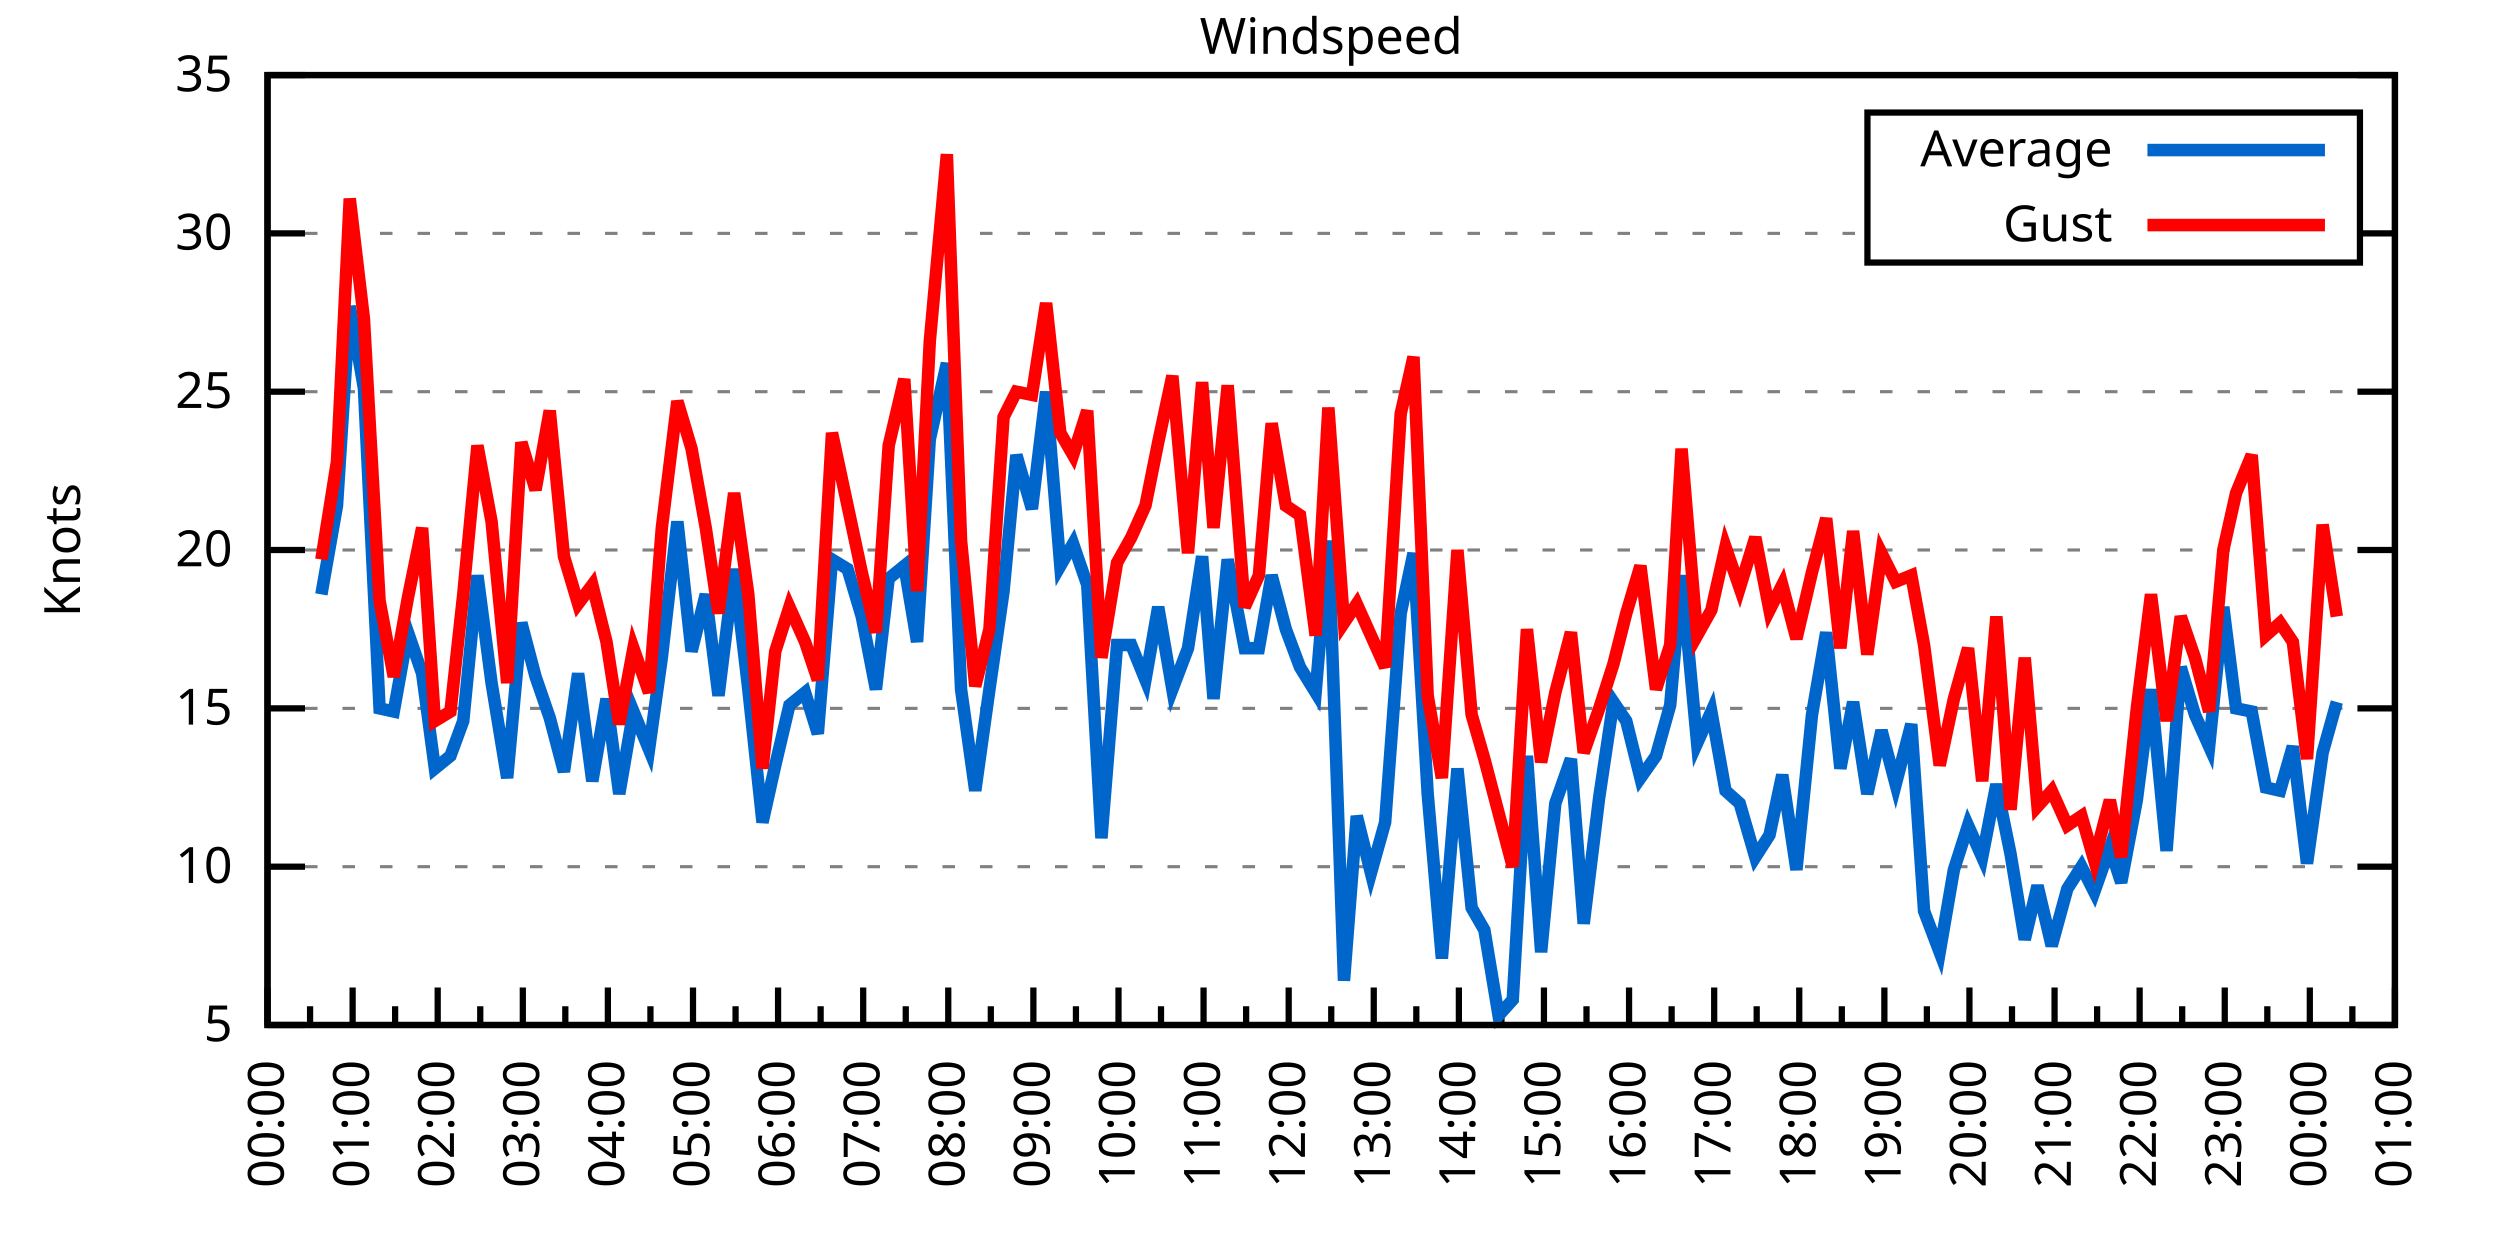
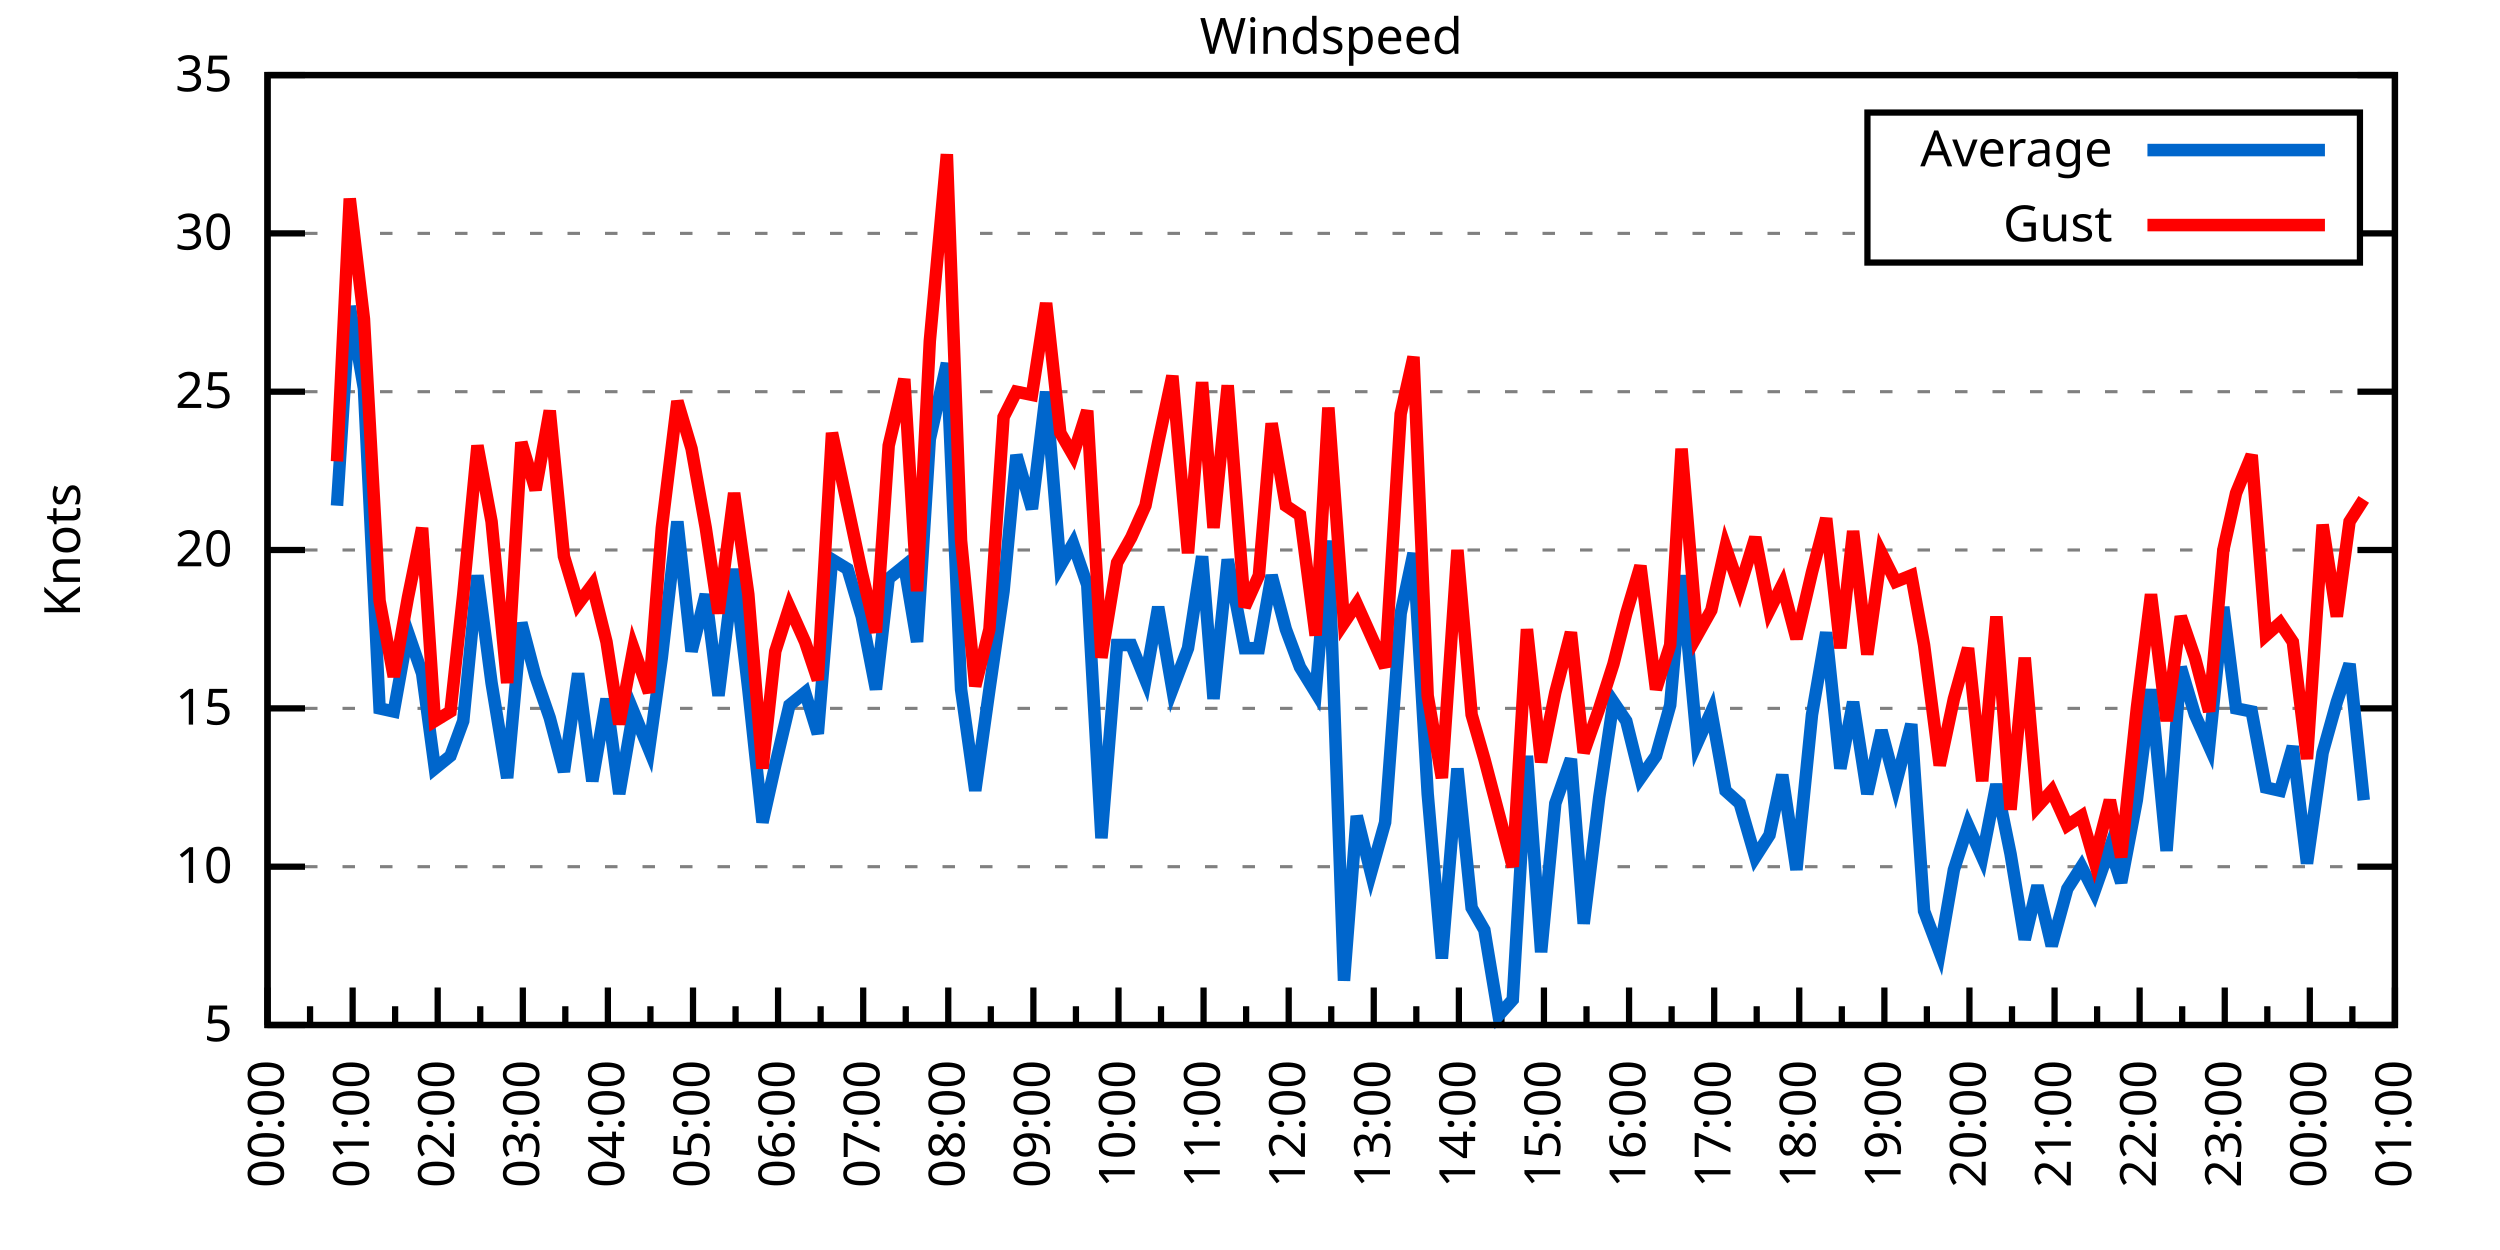
<svg xmlns="http://www.w3.org/2000/svg" xmlns:xlink="http://www.w3.org/1999/xlink" width="400" height="200" viewBox="0 0 400 200">
  <g id="gnuplot_canvas">
    <rect x="0" y="0" width="400" height="200" fill="none" />
    <defs>
      <circle id="gpDot" r="0.5" stroke-width="0.5" stroke="currentColor" />
      <path id="gpPt0" stroke-width="0.333" stroke="currentColor" d="M-1,0 h2 M0,-1 v2" />
      <path id="gpPt1" stroke-width="0.333" stroke="currentColor" d="M-1,-1 L1,1 M1,-1 L-1,1" />
      <path id="gpPt2" stroke-width="0.333" stroke="currentColor" d="M-1,0 L1,0 M0,-1 L0,1 M-1,-1 L1,1 M-1,1 L1,-1" />
      <rect id="gpPt3" stroke-width="0.333" stroke="currentColor" x="-1" y="-1" width="2" height="2" />
      <rect id="gpPt4" stroke-width="0.333" stroke="currentColor" fill="currentColor" x="-1" y="-1" width="2" height="2" />
      <circle id="gpPt5" stroke-width="0.333" stroke="currentColor" cx="0" cy="0" r="1" />
      <use xlink:href="#gpPt5" id="gpPt6" fill="currentColor" stroke="none" />
      <path id="gpPt7" stroke-width="0.333" stroke="currentColor" d="M0,-1.33 L-1.33,0.67 L1.33,0.67 z" />
      <use xlink:href="#gpPt7" id="gpPt8" fill="currentColor" stroke="none" />
      <use xlink:href="#gpPt7" id="gpPt9" stroke="currentColor" transform="rotate(180)" />
      <use xlink:href="#gpPt9" id="gpPt10" fill="currentColor" stroke="none" />
      <use xlink:href="#gpPt3" id="gpPt11" stroke="currentColor" transform="rotate(45)" />
      <use xlink:href="#gpPt11" id="gpPt12" fill="currentColor" stroke="none" />
      <path id="gpPt13" stroke-width="0.333" stroke="currentColor" d="M0,1.330 L1.265,0.411 L0.782,-1.067 L-0.782,-1.076 L-1.265,0.411 z" />
      <use xlink:href="#gpPt13" id="gpPt14" fill="currentColor" stroke="none" />
      <filter id="textbox" filterUnits="objectBoundingBox" x="0" y="0" height="1" width="1">
        <feFlood flood-color="white" flood-opacity="1" result="bgnd" />
        <feComposite in="SourceGraphic" in2="bgnd" operator="atop" />
      </filter>
      <filter id="greybox" filterUnits="objectBoundingBox" x="0" y="0" height="1" width="1">
        <feFlood flood-color="lightgrey" flood-opacity="1" result="grey" />
        <feComposite in="SourceGraphic" in2="grey" operator="atop" />
      </filter>
    </defs>
    <g fill="none" color="white" stroke="currentColor" stroke-width="1.00" stroke-linecap="butt" stroke-linejoin="miter">
</g>
    <g fill="none" color="black" stroke="currentColor" stroke-width="1.00" stroke-linecap="butt" stroke-linejoin="miter">
      <g stroke="none" shape-rendering="crispEdges">
        <polygon fill="rgb(255, 255, 255)" points="42.80,164.00 383.18,164.00 383.18,12.02 42.80,12.02 " />
      </g>
    </g>
    <g fill="none" color="black" stroke="currentColor" stroke-width="1.00" stroke-linecap="butt" stroke-linejoin="miter">
</g>
    <g fill="none" color="black" stroke="black" stroke-width="0.50" stroke-linecap="butt" stroke-linejoin="miter">
</g>
    <g fill="none" color="gray" stroke="currentColor" stroke-width="0.50" stroke-linecap="butt" stroke-linejoin="miter">
      <path stroke="gray" stroke-dasharray="2,4" class="gridline" d="M42.80,164.00 L383.19,164.00  " />
    </g>
    <g fill="none" color="gray" stroke="gray" stroke-width="1.00" stroke-linecap="butt" stroke-linejoin="miter">
</g>
    <g fill="none" color="black" stroke="currentColor" stroke-width="1.00" stroke-linecap="butt" stroke-linejoin="miter">
      <path stroke="black" d="M42.80,164.00 L48.80,164.00 M383.19,164.00 L377.19,164.00  " />
      <g transform="translate(37.20,166.60)" stroke="none" fill="black" font-family="Sans" font-size="8.00" text-anchor="end">
        <text>
          <tspan font-family="Sans"> 5</tspan>
        </text>
      </g>
    </g>
    <g fill="none" color="black" stroke="currentColor" stroke-width="1.00" stroke-linecap="butt" stroke-linejoin="miter">
</g>
    <g fill="none" color="black" stroke="black" stroke-width="0.50" stroke-linecap="butt" stroke-linejoin="miter">
</g>
    <g fill="none" color="gray" stroke="currentColor" stroke-width="0.50" stroke-linecap="butt" stroke-linejoin="miter">
      <path stroke="gray" stroke-dasharray="2,4" class="gridline" d="M42.80,138.67 L383.19,138.67  " />
    </g>
    <g fill="none" color="gray" stroke="gray" stroke-width="1.00" stroke-linecap="butt" stroke-linejoin="miter">
</g>
    <g fill="none" color="black" stroke="currentColor" stroke-width="1.00" stroke-linecap="butt" stroke-linejoin="miter">
      <path stroke="black" d="M42.80,138.67 L48.80,138.67 M383.19,138.67 L377.19,138.67  " />
      <g transform="translate(37.20,141.27)" stroke="none" fill="black" font-family="Sans" font-size="8.00" text-anchor="end">
        <text>
          <tspan font-family="Sans"> 10</tspan>
        </text>
      </g>
    </g>
    <g fill="none" color="black" stroke="currentColor" stroke-width="1.00" stroke-linecap="butt" stroke-linejoin="miter">
</g>
    <g fill="none" color="black" stroke="black" stroke-width="0.50" stroke-linecap="butt" stroke-linejoin="miter">
</g>
    <g fill="none" color="gray" stroke="currentColor" stroke-width="0.50" stroke-linecap="butt" stroke-linejoin="miter">
      <path stroke="gray" stroke-dasharray="2,4" class="gridline" d="M42.80,113.34 L383.19,113.34  " />
    </g>
    <g fill="none" color="gray" stroke="gray" stroke-width="1.00" stroke-linecap="butt" stroke-linejoin="miter">
</g>
    <g fill="none" color="black" stroke="currentColor" stroke-width="1.00" stroke-linecap="butt" stroke-linejoin="miter">
      <path stroke="black" d="M42.80,113.34 L48.80,113.34 M383.19,113.34 L377.19,113.34  " />
      <g transform="translate(37.20,115.94)" stroke="none" fill="black" font-family="Sans" font-size="8.00" text-anchor="end">
        <text>
          <tspan font-family="Sans"> 15</tspan>
        </text>
      </g>
    </g>
    <g fill="none" color="black" stroke="currentColor" stroke-width="1.00" stroke-linecap="butt" stroke-linejoin="miter">
</g>
    <g fill="none" color="black" stroke="black" stroke-width="0.50" stroke-linecap="butt" stroke-linejoin="miter">
</g>
    <g fill="none" color="gray" stroke="currentColor" stroke-width="0.50" stroke-linecap="butt" stroke-linejoin="miter">
      <path stroke="gray" stroke-dasharray="2,4" class="gridline" d="M42.80,88.00 L383.19,88.00  " />
    </g>
    <g fill="none" color="gray" stroke="gray" stroke-width="1.00" stroke-linecap="butt" stroke-linejoin="miter">
</g>
    <g fill="none" color="black" stroke="currentColor" stroke-width="1.00" stroke-linecap="butt" stroke-linejoin="miter">
      <path stroke="black" d="M42.80,88.00 L48.80,88.00 M383.19,88.00 L377.19,88.00  " />
      <g transform="translate(37.20,90.60)" stroke="none" fill="black" font-family="Sans" font-size="8.00" text-anchor="end">
        <text>
          <tspan font-family="Sans"> 20</tspan>
        </text>
      </g>
    </g>
    <g fill="none" color="black" stroke="currentColor" stroke-width="1.00" stroke-linecap="butt" stroke-linejoin="miter">
</g>
    <g fill="none" color="black" stroke="black" stroke-width="0.50" stroke-linecap="butt" stroke-linejoin="miter">
</g>
    <g fill="none" color="gray" stroke="currentColor" stroke-width="0.50" stroke-linecap="butt" stroke-linejoin="miter">
      <path stroke="gray" stroke-dasharray="2,4" class="gridline" d="M42.80,62.67 L383.19,62.67  " />
    </g>
    <g fill="none" color="gray" stroke="gray" stroke-width="1.00" stroke-linecap="butt" stroke-linejoin="miter">
</g>
    <g fill="none" color="black" stroke="currentColor" stroke-width="1.00" stroke-linecap="butt" stroke-linejoin="miter">
      <path stroke="black" d="M42.80,62.67 L48.80,62.67 M383.19,62.67 L377.19,62.67  " />
      <g transform="translate(37.20,65.27)" stroke="none" fill="black" font-family="Sans" font-size="8.00" text-anchor="end">
        <text>
          <tspan font-family="Sans"> 25</tspan>
        </text>
      </g>
    </g>
    <g fill="none" color="black" stroke="currentColor" stroke-width="1.00" stroke-linecap="butt" stroke-linejoin="miter">
</g>
    <g fill="none" color="black" stroke="black" stroke-width="0.50" stroke-linecap="butt" stroke-linejoin="miter">
</g>
    <g fill="none" color="gray" stroke="currentColor" stroke-width="0.50" stroke-linecap="butt" stroke-linejoin="miter">
      <path stroke="gray" stroke-dasharray="2,4" class="gridline" d="M42.80,37.34 L298.79,37.34 M377.59,37.34 L383.19,37.34  " />
    </g>
    <g fill="none" color="gray" stroke="gray" stroke-width="1.00" stroke-linecap="butt" stroke-linejoin="miter">
</g>
    <g fill="none" color="black" stroke="currentColor" stroke-width="1.00" stroke-linecap="butt" stroke-linejoin="miter">
      <path stroke="black" d="M42.80,37.34 L48.80,37.34 M383.19,37.34 L377.19,37.34  " />
      <g transform="translate(37.20,39.94)" stroke="none" fill="black" font-family="Sans" font-size="8.00" text-anchor="end">
        <text>
          <tspan font-family="Sans"> 30</tspan>
        </text>
      </g>
    </g>
    <g fill="none" color="black" stroke="currentColor" stroke-width="1.00" stroke-linecap="butt" stroke-linejoin="miter">
</g>
    <g fill="none" color="black" stroke="black" stroke-width="0.50" stroke-linecap="butt" stroke-linejoin="miter">
</g>
    <g fill="none" color="gray" stroke="currentColor" stroke-width="0.50" stroke-linecap="butt" stroke-linejoin="miter">
      <path stroke="gray" stroke-dasharray="2,4" class="gridline" d="M42.80,12.01 L383.19,12.01  " />
    </g>
    <g fill="none" color="gray" stroke="gray" stroke-width="1.00" stroke-linecap="butt" stroke-linejoin="miter">
</g>
    <g fill="none" color="black" stroke="currentColor" stroke-width="1.00" stroke-linecap="butt" stroke-linejoin="miter">
      <path stroke="black" d="M42.80,12.01 L48.80,12.01 M383.19,12.01 L377.19,12.01  " />
      <g transform="translate(37.20,14.61)" stroke="none" fill="black" font-family="Sans" font-size="8.00" text-anchor="end">
        <text>
          <tspan font-family="Sans"> 35</tspan>
        </text>
      </g>
    </g>
    <g fill="none" color="black" stroke="currentColor" stroke-width="1.00" stroke-linecap="butt" stroke-linejoin="miter">
      <path stroke="black" d="M42.80,164.00 L42.80,158.00  " />
      <g transform="translate(45.40,169.60) rotate(270)" stroke="none" fill="black" font-family="Sans" font-size="8.00" text-anchor="end">
        <text>
          <tspan font-family="Sans">00:00</tspan>
        </text>
      </g>
    </g>
    <g fill="none" color="black" stroke="currentColor" stroke-width="1.00" stroke-linecap="butt" stroke-linejoin="miter">
      <path stroke="black" d="M49.61,164.00 L49.61,161.00 M56.42,164.00 L56.42,158.00  " />
      <g transform="translate(59.02,169.60) rotate(270)" stroke="none" fill="black" font-family="Sans" font-size="8.00" text-anchor="end">
        <text>
          <tspan font-family="Sans">01:00</tspan>
        </text>
      </g>
    </g>
    <g fill="none" color="black" stroke="currentColor" stroke-width="1.00" stroke-linecap="butt" stroke-linejoin="miter">
      <path stroke="black" d="M63.22,164.00 L63.22,161.00 M70.03,164.00 L70.03,158.00  " />
      <g transform="translate(72.63,169.60) rotate(270)" stroke="none" fill="black" font-family="Sans" font-size="8.00" text-anchor="end">
        <text>
          <tspan font-family="Sans">02:00</tspan>
        </text>
      </g>
    </g>
    <g fill="none" color="black" stroke="currentColor" stroke-width="1.00" stroke-linecap="butt" stroke-linejoin="miter">
      <path stroke="black" d="M76.84,164.00 L76.84,161.00 M83.65,164.00 L83.65,158.00  " />
      <g transform="translate(86.25,169.60) rotate(270)" stroke="none" fill="black" font-family="Sans" font-size="8.00" text-anchor="end">
        <text>
          <tspan font-family="Sans">03:00</tspan>
        </text>
      </g>
    </g>
    <g fill="none" color="black" stroke="currentColor" stroke-width="1.00" stroke-linecap="butt" stroke-linejoin="miter">
      <path stroke="black" d="M90.45,164.00 L90.45,161.00 M97.26,164.00 L97.26,158.00  " />
      <g transform="translate(99.86,169.60) rotate(270)" stroke="none" fill="black" font-family="Sans" font-size="8.00" text-anchor="end">
        <text>
          <tspan font-family="Sans">04:00</tspan>
        </text>
      </g>
    </g>
    <g fill="none" color="black" stroke="currentColor" stroke-width="1.00" stroke-linecap="butt" stroke-linejoin="miter">
      <path stroke="black" d="M104.07,164.00 L104.07,161.00 M110.88,164.00 L110.88,158.00  " />
      <g transform="translate(113.48,169.60) rotate(270)" stroke="none" fill="black" font-family="Sans" font-size="8.00" text-anchor="end">
        <text>
          <tspan font-family="Sans">05:00</tspan>
        </text>
      </g>
    </g>
    <g fill="none" color="black" stroke="currentColor" stroke-width="1.00" stroke-linecap="butt" stroke-linejoin="miter">
      <path stroke="black" d="M117.69,164.00 L117.69,161.00 M124.49,164.00 L124.49,158.00  " />
      <g transform="translate(127.09,169.60) rotate(270)" stroke="none" fill="black" font-family="Sans" font-size="8.00" text-anchor="end">
        <text>
          <tspan font-family="Sans">06:00</tspan>
        </text>
      </g>
    </g>
    <g fill="none" color="black" stroke="currentColor" stroke-width="1.00" stroke-linecap="butt" stroke-linejoin="miter">
      <path stroke="black" d="M131.30,164.00 L131.30,161.00 M138.11,164.00 L138.11,158.00  " />
      <g transform="translate(140.71,169.60) rotate(270)" stroke="none" fill="black" font-family="Sans" font-size="8.00" text-anchor="end">
        <text>
          <tspan font-family="Sans">07:00</tspan>
        </text>
      </g>
    </g>
    <g fill="none" color="black" stroke="currentColor" stroke-width="1.00" stroke-linecap="butt" stroke-linejoin="miter">
      <path stroke="black" d="M144.92,164.00 L144.92,161.00 M151.72,164.00 L151.72,158.00  " />
      <g transform="translate(154.32,169.60) rotate(270)" stroke="none" fill="black" font-family="Sans" font-size="8.00" text-anchor="end">
        <text>
          <tspan font-family="Sans">08:00</tspan>
        </text>
      </g>
    </g>
    <g fill="none" color="black" stroke="currentColor" stroke-width="1.00" stroke-linecap="butt" stroke-linejoin="miter">
      <path stroke="black" d="M158.53,164.00 L158.53,161.00 M165.34,164.00 L165.34,158.00  " />
      <g transform="translate(167.94,169.60) rotate(270)" stroke="none" fill="black" font-family="Sans" font-size="8.00" text-anchor="end">
        <text>
          <tspan font-family="Sans">09:00</tspan>
        </text>
      </g>
    </g>
    <g fill="none" color="black" stroke="currentColor" stroke-width="1.00" stroke-linecap="butt" stroke-linejoin="miter">
      <path stroke="black" d="M172.15,164.00 L172.15,161.00 M178.96,164.00 L178.96,158.00  " />
      <g transform="translate(181.56,169.60) rotate(270)" stroke="none" fill="black" font-family="Sans" font-size="8.00" text-anchor="end">
        <text>
          <tspan font-family="Sans">10:00</tspan>
        </text>
      </g>
    </g>
    <g fill="none" color="black" stroke="currentColor" stroke-width="1.00" stroke-linecap="butt" stroke-linejoin="miter">
      <path stroke="black" d="M185.76,164.00 L185.76,161.00 M192.57,164.00 L192.57,158.00  " />
      <g transform="translate(195.17,169.60) rotate(270)" stroke="none" fill="black" font-family="Sans" font-size="8.00" text-anchor="end">
        <text>
          <tspan font-family="Sans">11:00</tspan>
        </text>
      </g>
    </g>
    <g fill="none" color="black" stroke="currentColor" stroke-width="1.00" stroke-linecap="butt" stroke-linejoin="miter">
      <path stroke="black" d="M199.38,164.00 L199.38,161.00 M206.19,164.00 L206.19,158.00  " />
      <g transform="translate(208.79,169.60) rotate(270)" stroke="none" fill="black" font-family="Sans" font-size="8.00" text-anchor="end">
        <text>
          <tspan font-family="Sans">12:00</tspan>
        </text>
      </g>
    </g>
    <g fill="none" color="black" stroke="currentColor" stroke-width="1.00" stroke-linecap="butt" stroke-linejoin="miter">
      <path stroke="black" d="M213.00,164.00 L213.00,161.00 M219.80,164.00 L219.80,158.00  " />
      <g transform="translate(222.40,169.60) rotate(270)" stroke="none" fill="black" font-family="Sans" font-size="8.00" text-anchor="end">
        <text>
          <tspan font-family="Sans">13:00</tspan>
        </text>
      </g>
    </g>
    <g fill="none" color="black" stroke="currentColor" stroke-width="1.00" stroke-linecap="butt" stroke-linejoin="miter">
      <path stroke="black" d="M226.61,164.00 L226.61,161.00 M233.42,164.00 L233.42,158.00  " />
      <g transform="translate(236.02,169.60) rotate(270)" stroke="none" fill="black" font-family="Sans" font-size="8.00" text-anchor="end">
        <text>
          <tspan font-family="Sans">14:00</tspan>
        </text>
      </g>
    </g>
    <g fill="none" color="black" stroke="currentColor" stroke-width="1.00" stroke-linecap="butt" stroke-linejoin="miter">
      <path stroke="black" d="M240.23,164.00 L240.23,161.00 M247.03,164.00 L247.03,158.00  " />
      <g transform="translate(249.63,169.60) rotate(270)" stroke="none" fill="black" font-family="Sans" font-size="8.00" text-anchor="end">
        <text>
          <tspan font-family="Sans">15:00</tspan>
        </text>
      </g>
    </g>
    <g fill="none" color="black" stroke="currentColor" stroke-width="1.00" stroke-linecap="butt" stroke-linejoin="miter">
      <path stroke="black" d="M253.84,164.00 L253.84,161.00 M260.65,164.00 L260.65,158.00  " />
      <g transform="translate(263.25,169.60) rotate(270)" stroke="none" fill="black" font-family="Sans" font-size="8.00" text-anchor="end">
        <text>
          <tspan font-family="Sans">16:00</tspan>
        </text>
      </g>
    </g>
    <g fill="none" color="black" stroke="currentColor" stroke-width="1.00" stroke-linecap="butt" stroke-linejoin="miter">
      <path stroke="black" d="M267.46,164.00 L267.46,161.00 M274.27,164.00 L274.27,158.00  " />
      <g transform="translate(276.87,169.60) rotate(270)" stroke="none" fill="black" font-family="Sans" font-size="8.00" text-anchor="end">
        <text>
          <tspan font-family="Sans">17:00</tspan>
        </text>
      </g>
    </g>
    <g fill="none" color="black" stroke="currentColor" stroke-width="1.00" stroke-linecap="butt" stroke-linejoin="miter">
      <path stroke="black" d="M281.07,164.00 L281.07,161.00 M287.88,164.00 L287.88,158.00  " />
      <g transform="translate(290.48,169.60) rotate(270)" stroke="none" fill="black" font-family="Sans" font-size="8.00" text-anchor="end">
        <text>
          <tspan font-family="Sans">18:00</tspan>
        </text>
      </g>
    </g>
    <g fill="none" color="black" stroke="currentColor" stroke-width="1.00" stroke-linecap="butt" stroke-linejoin="miter">
      <path stroke="black" d="M294.69,164.00 L294.69,161.00 M301.50,164.00 L301.50,158.00  " />
      <g transform="translate(304.10,169.60) rotate(270)" stroke="none" fill="black" font-family="Sans" font-size="8.00" text-anchor="end">
        <text>
          <tspan font-family="Sans">19:00</tspan>
        </text>
      </g>
    </g>
    <g fill="none" color="black" stroke="currentColor" stroke-width="1.00" stroke-linecap="butt" stroke-linejoin="miter">
      <path stroke="black" d="M308.30,164.00 L308.30,161.00 M315.11,164.00 L315.11,158.00  " />
      <g transform="translate(317.71,169.60) rotate(270)" stroke="none" fill="black" font-family="Sans" font-size="8.00" text-anchor="end">
        <text>
          <tspan font-family="Sans">20:00</tspan>
        </text>
      </g>
    </g>
    <g fill="none" color="black" stroke="currentColor" stroke-width="1.00" stroke-linecap="butt" stroke-linejoin="miter">
      <path stroke="black" d="M321.92,164.00 L321.92,161.00 M328.73,164.00 L328.73,158.00  " />
      <g transform="translate(331.33,169.60) rotate(270)" stroke="none" fill="black" font-family="Sans" font-size="8.00" text-anchor="end">
        <text>
          <tspan font-family="Sans">21:00</tspan>
        </text>
      </g>
    </g>
    <g fill="none" color="black" stroke="currentColor" stroke-width="1.00" stroke-linecap="butt" stroke-linejoin="miter">
      <path stroke="black" d="M335.54,164.00 L335.54,161.00 M342.34,164.00 L342.34,158.00  " />
      <g transform="translate(344.94,169.60) rotate(270)" stroke="none" fill="black" font-family="Sans" font-size="8.00" text-anchor="end">
        <text>
          <tspan font-family="Sans">22:00</tspan>
        </text>
      </g>
    </g>
    <g fill="none" color="black" stroke="currentColor" stroke-width="1.00" stroke-linecap="butt" stroke-linejoin="miter">
      <path stroke="black" d="M349.15,164.00 L349.15,161.00 M355.96,164.00 L355.96,158.00  " />
      <g transform="translate(358.56,169.60) rotate(270)" stroke="none" fill="black" font-family="Sans" font-size="8.00" text-anchor="end">
        <text>
          <tspan font-family="Sans">23:00</tspan>
        </text>
      </g>
    </g>
    <g fill="none" color="black" stroke="currentColor" stroke-width="1.00" stroke-linecap="butt" stroke-linejoin="miter">
      <path stroke="black" d="M362.77,164.00 L362.77,161.00 M369.57,164.00 L369.57,158.00  " />
      <g transform="translate(372.17,169.60) rotate(270)" stroke="none" fill="black" font-family="Sans" font-size="8.00" text-anchor="end">
        <text>
          <tspan font-family="Sans">00:00</tspan>
        </text>
      </g>
    </g>
    <g fill="none" color="black" stroke="currentColor" stroke-width="1.00" stroke-linecap="butt" stroke-linejoin="miter">
      <path stroke="black" d="M376.38,164.00 L376.38,161.00 M383.19,164.00 L383.19,158.00  " />
      <g transform="translate(385.79,169.60) rotate(270)" stroke="none" fill="black" font-family="Sans" font-size="8.00" text-anchor="end">
        <text>
          <tspan font-family="Sans">01:00</tspan>
        </text>
      </g>
    </g>
    <g fill="none" color="black" stroke="currentColor" stroke-width="1.00" stroke-linecap="butt" stroke-linejoin="miter">
</g>
    <g fill="none" color="black" stroke="currentColor" stroke-width="1.00" stroke-linecap="butt" stroke-linejoin="miter">
      <path stroke="black" d="M42.80,12.01 L42.80,164.00 L383.19,164.00 L383.19,12.01 L42.80,12.01 Z  " />
    </g>
    <g fill="none" color="black" stroke="currentColor" stroke-width="1.00" stroke-linecap="butt" stroke-linejoin="miter">
      <g transform="translate(12.80,88.01) rotate(270)" stroke="none" fill="black" font-family="Sans" font-size="8.00" text-anchor="middle">
        <text>
          <tspan font-family="Sans">Knots</tspan>
        </text>
      </g>
    </g>
    <g fill="none" color="black" stroke="currentColor" stroke-width="1.00" stroke-linecap="butt" stroke-linejoin="miter">
</g>
    <g fill="none" color="black" stroke="currentColor" stroke-width="1.00" stroke-linecap="butt" stroke-linejoin="miter">
      <path stroke="black" d="M298.79,42.01 L298.79,18.01 L377.59,18.01 L377.59,42.01 L298.79,42.01 Z  " />
    </g>
    <g id="Windspeed_plot_1">
      <g fill="none" color="white" stroke="black" stroke-width="2.00" stroke-linecap="butt" stroke-linejoin="miter">
</g>
      <g fill="none" color="black" stroke="currentColor" stroke-width="2.00" stroke-linecap="butt" stroke-linejoin="miter">
        <g transform="translate(337.99,26.61)" stroke="none" fill="black" font-family="Sans" font-size="8.00" text-anchor="end">
          <text>
            <tspan font-family="Sans">Average</tspan>
          </text>
        </g>
      </g>
      <g fill="none" color="black" stroke="currentColor" stroke-width="2.00" stroke-linecap="butt" stroke-linejoin="miter">
-         <path stroke="rgb(  0, 102, 204)" d="M343.59,24.01 L371.99,24.01 M51.42,95.10 L53.92,80.91 L55.96,48.99 L58.23,62.17 L60.73,113.34 L63.00,113.84   L65.27,101.18 L67.54,107.76 L69.58,122.96 L72.07,120.94 L74.12,115.36 L76.39,92.06 L78.65,109.28 L81.15,124.48   L83.42,99.66 L85.69,108.27 L87.96,114.86 L90.23,123.47 L92.50,107.76 L94.77,124.99 L97.04,111.82 L99.08,127.02   L101.35,113.84 L103.84,119.92 L105.89,105.23 L108.38,83.45 L110.65,104.22 L112.92,95.10 L114.96,111.31 L117.46,91.04   L119.73,110.30 L122.00,131.58 L124.04,122.46 L126.31,112.83 L128.81,110.80 L130.85,117.39 L133.12,89.52 L135.61,91.04   L137.88,98.64 L140.15,110.30 L142.19,92.56 L144.69,90.54 L146.73,102.70 L148.77,70.27 L151.50,58.11 L153.77,110.30   L156.04,126.51 L158.31,110.30 L160.57,94.59 L162.62,72.81 L165.11,81.42 L167.38,62.67 L169.65,90.54 L171.69,86.99   L173.96,93.58 L176.23,134.11 L178.73,103.20 L181.00,103.20 L183.27,108.78 L185.31,97.12 L187.58,110.30 L190.08,103.71   L192.34,89.02 L194.16,111.82 L196.43,89.52 L199.15,103.71 L201.42,103.71 L203.46,92.06 L205.73,100.67 L208.00,106.75   L210.50,110.80 L212.54,86.49 L215.04,156.91 L217.08,130.56 L219.35,139.68 L221.62,131.58 L224.11,98.14 L226.16,88.51   L228.43,127.02 L230.70,153.36 L233.19,122.96 L235.46,145.25 L237.50,148.80 L239.77,162.48 L242.04,159.95 L244.31,120.94   L246.58,152.35 L248.85,128.54 L251.35,121.44 L253.39,147.79 L255.88,127.52 L258.15,112.32 L260.20,115.36 L262.47,124.48   L264.96,120.94 L267.23,112.83 L269.05,92.06 L271.54,118.91 L273.81,113.84 L276.08,126.51 L278.35,128.54 L280.85,137.15   L283.12,133.60 L285.16,123.98 L287.43,139.17 L289.92,114.35 L292.19,101.18 L294.46,122.96 L296.50,112.32 L298.77,127.02   L301.04,116.88 L303.31,125.50 L305.81,115.87 L307.85,145.76 L310.35,152.35 L312.62,139.17 L314.89,132.08 L317.15,137.15   L319.42,125.50 L321.69,136.64 L323.96,150.32 L326.00,141.71 L328.27,151.33 L330.77,142.21 L333.04,138.67 L335.08,142.72   L337.58,135.63 L339.39,141.20 L341.89,128.03 L344.16,110.30 L346.65,136.14 L348.92,106.75 L351.19,114.35 L353.46,119.42   L355.73,97.12 L357.77,113.34 L360.27,113.84 L362.54,126.00 L364.81,126.51 L366.85,119.42 L369.12,138.16 L371.62,120.43   L373.89,112.32  " />
+         <path stroke="rgb(  0, 102, 204)" d="M343.59,24.01 L371.99,24.01 M53.92,80.91 L55.96,48.99 L58.23,62.17 L60.73,113.34 L63.00,113.84 L65.27,101.18   L67.54,107.76 L69.58,122.96 L72.07,120.94 L74.12,115.36 L76.39,92.06 L78.65,109.28 L81.15,124.48 L83.42,99.66   L85.69,108.27 L87.96,114.86 L90.23,123.47 L92.50,107.76 L94.77,124.99 L97.04,111.82 L99.08,127.02 L101.35,113.84   L103.84,119.92 L105.89,105.23 L108.38,83.45 L110.65,104.22 L112.92,95.10 L114.96,111.31 L117.46,91.04 L119.73,110.30   L122.00,131.58 L124.04,122.46 L126.31,112.83 L128.81,110.80 L130.85,117.39 L133.12,89.52 L135.61,91.04 L137.88,98.64   L140.15,110.30 L142.19,92.56 L144.69,90.54 L146.73,102.70 L148.77,70.27 L151.50,58.11 L153.77,110.30 L156.04,126.51   L158.31,110.30 L160.57,94.59 L162.62,72.81 L165.11,81.42 L167.38,62.67 L169.65,90.54 L171.69,86.99 L173.96,93.58   L176.23,134.11 L178.73,103.20 L181.00,103.20 L183.27,108.78 L185.31,97.12 L187.58,110.30 L190.08,103.71 L192.34,89.02   L194.16,111.82 L196.43,89.52 L199.15,103.71 L201.42,103.71 L203.46,92.06 L205.73,100.67 L208.00,106.75 L210.50,110.80   L212.54,86.49 L215.04,156.91 L217.08,130.56 L219.35,139.68 L221.62,131.58 L224.11,98.14 L226.16,88.51 L228.43,127.02   L230.70,153.36 L233.19,122.96 L235.46,145.25 L237.50,148.80 L239.77,162.48 L242.04,159.95 L244.31,120.94 L246.58,152.35   L248.85,128.54 L251.35,121.44 L253.39,147.79 L255.88,127.52 L258.15,112.32 L260.20,115.36 L262.47,124.48 L264.96,120.94   L267.23,112.83 L269.05,92.06 L271.54,118.91 L273.81,113.84 L276.08,126.51 L278.35,128.54 L280.85,137.15 L283.12,133.60   L285.16,123.98 L287.43,139.17 L289.92,114.35 L292.19,101.18 L294.46,122.96 L296.50,112.32 L298.77,127.02 L301.04,116.88   L303.31,125.50 L305.81,115.87 L307.85,145.76 L310.35,152.35 L312.62,139.17 L314.89,132.08 L317.15,137.15 L319.42,125.50   L321.69,136.64 L323.96,150.32 L326.00,141.71 L328.27,151.33 L330.77,142.21 L333.04,138.67 L335.08,142.72 L337.58,135.63   L339.39,141.20 L341.89,128.03 L344.16,110.30 L346.65,136.14 L348.92,106.75 L351.19,114.35 L353.46,119.42 L355.73,97.12   L357.77,113.34 L360.27,113.84 L362.54,126.00 L364.81,126.51 L366.85,119.42 L369.12,138.16 L371.62,120.43 L373.89,112.32   L375.93,106.24 L378.20,128.03  " />
      </g>
    </g>
    <g id="Windspeed_plot_2">
      <g fill="none" color="black" stroke="currentColor" stroke-width="2.00" stroke-linecap="butt" stroke-linejoin="miter">
        <g transform="translate(337.99,38.61)" stroke="none" fill="black" font-family="Sans" font-size="8.00" text-anchor="end">
          <text>
            <tspan font-family="Sans">Gust</tspan>
          </text>
        </g>
      </g>
      <g fill="none" color="black" stroke="currentColor" stroke-width="2.00" stroke-linecap="butt" stroke-linejoin="miter">
-         <path stroke="rgb(255,   0,   0)" d="M343.59,36.01 L371.99,36.01 M51.42,89.52 L53.92,73.82 L55.96,31.77 L58.23,51.02 L60.73,96.11 L63.00,108.27   L65.27,95.60 L67.54,84.46 L69.58,115.36 L72.07,113.84 L74.12,95.10 L76.39,71.29 L78.65,83.45 L81.15,109.28   L83.42,70.78 L85.69,78.38 L87.96,65.71 L90.23,89.02 L92.50,96.62 L94.77,93.58 L97.04,102.70 L99.08,115.87   L101.35,103.71 L103.84,110.80 L105.89,84.46 L108.38,64.19 L110.65,71.79 L112.92,84.46 L114.96,98.14 L117.46,78.89   L119.73,95.10 L122.00,122.96 L124.04,104.22 L126.31,97.12 L128.81,102.70 L130.85,108.78 L133.12,69.26 L135.61,80.91   L137.88,91.55 L140.15,101.18 L142.19,71.29 L144.69,60.65 L146.73,94.59 L148.77,54.57 L151.50,24.68 L153.77,86.49   L156.04,109.79 L158.31,100.67 L160.57,66.73 L162.62,62.67 L165.11,63.18 L167.38,48.49 L169.65,69.26 L171.69,72.81   L173.96,65.71 L176.23,105.23 L178.73,90.03 L181.00,85.98 L183.27,80.91 L185.31,70.78 L187.58,60.14 L190.08,88.51   L192.34,61.15 L194.16,84.46 L196.43,61.66 L199.15,97.12 L201.42,92.06 L203.46,67.74 L205.73,80.91 L208.00,82.43   L210.50,101.68 L212.54,65.21 L215.04,99.66 L217.08,96.62 L219.35,101.68 L221.62,106.75 L224.11,66.22 L226.16,57.10   L228.43,111.31 L230.70,124.48 L233.19,88.00 L235.46,114.35 L237.50,121.44 L239.77,130.06 L242.04,138.67 L244.31,100.67   L246.58,121.95 L248.85,110.80 L251.35,101.18 L253.39,120.43 L255.88,113.34 L258.15,106.24 L260.20,98.14 L262.47,90.54   L264.96,110.30 L267.23,103.20 L269.05,71.79 L271.54,101.68 L273.81,97.63 L276.08,87.50 L278.35,94.08 L280.85,85.98   L283.12,97.63 L285.16,93.58 L287.43,102.19 L289.92,91.55 L292.19,82.94 L294.46,103.71 L296.50,84.97 L298.77,104.72   L301.04,88.51 L303.31,93.07 L305.81,92.06 L307.85,103.20 L310.35,122.46 L312.62,111.82 L314.89,103.71 L317.15,124.99   L319.42,98.64 L321.69,129.55 L323.96,105.23 L326.00,129.04 L328.27,126.51 L330.77,132.08 L333.04,130.56 L335.08,137.66   L337.58,128.03 L339.39,137.15 L341.89,113.34 L344.16,95.10 L346.65,115.36 L348.92,98.64 L351.19,105.23 L353.46,113.84   L355.73,88.00 L357.77,78.89 L360.27,72.81 L362.54,101.68 L364.81,99.66 L366.85,102.70 L369.12,121.44 L371.62,83.95   L373.89,98.64  " />
+         <path stroke="rgb(255,   0,   0)" d="M343.59,36.01 L371.99,36.01 M53.92,73.82 L55.96,31.77 L58.23,51.02 L60.73,96.11 L63.00,108.27 L65.27,95.60   L67.54,84.46 L69.58,115.36 L72.07,113.84 L74.12,95.10 L76.39,71.29 L78.65,83.45 L81.15,109.28 L83.42,70.78   L85.69,78.38 L87.96,65.71 L90.23,89.02 L92.50,96.62 L94.77,93.58 L97.04,102.70 L99.08,115.87 L101.35,103.71   L103.84,110.80 L105.89,84.46 L108.38,64.19 L110.65,71.79 L112.92,84.46 L114.96,98.14 L117.46,78.89 L119.73,95.10   L122.00,122.96 L124.04,104.22 L126.31,97.12 L128.81,102.70 L130.85,108.78 L133.12,69.26 L135.61,80.91 L137.88,91.55   L140.15,101.18 L142.19,71.29 L144.69,60.65 L146.73,94.59 L148.77,54.57 L151.50,24.68 L153.77,86.49 L156.04,109.79   L158.31,100.67 L160.57,66.73 L162.62,62.67 L165.11,63.18 L167.38,48.49 L169.65,69.26 L171.69,72.81 L173.96,65.71   L176.23,105.23 L178.73,90.03 L181.00,85.98 L183.27,80.91 L185.31,70.78 L187.58,60.14 L190.08,88.51 L192.34,61.15   L194.16,84.46 L196.43,61.66 L199.15,97.12 L201.42,92.06 L203.46,67.74 L205.73,80.91 L208.00,82.43 L210.50,101.68   L212.54,65.21 L215.04,99.66 L217.08,96.62 L219.35,101.68 L221.62,106.75 L224.11,66.22 L226.16,57.10 L228.43,111.31   L230.70,124.48 L233.19,88.00 L235.46,114.35 L237.50,121.44 L239.77,130.06 L242.04,138.67 L244.31,100.67 L246.58,121.95   L248.85,110.80 L251.35,101.18 L253.39,120.43 L255.88,113.34 L258.15,106.24 L260.20,98.14 L262.47,90.54 L264.96,110.30   L267.23,103.20 L269.05,71.79 L271.54,101.68 L273.81,97.63 L276.08,87.50 L278.35,94.08 L280.85,85.98 L283.12,97.63   L285.16,93.58 L287.43,102.19 L289.92,91.55 L292.19,82.94 L294.46,103.71 L296.50,84.97 L298.77,104.72 L301.04,88.51   L303.31,93.07 L305.81,92.06 L307.85,103.20 L310.35,122.46 L312.62,111.82 L314.89,103.71 L317.15,124.99 L319.42,98.64   L321.69,129.55 L323.96,105.23 L326.00,129.04 L328.27,126.51 L330.77,132.08 L333.04,130.56 L335.08,137.66 L337.58,128.03   L339.39,137.15 L341.89,113.34 L344.16,95.10 L346.65,115.36 L348.92,98.64 L351.19,105.23 L353.46,113.84 L355.73,88.00   L357.77,78.89 L360.27,72.81 L362.54,101.68 L364.81,99.66 L366.85,102.70 L369.12,121.44 L371.62,83.95 L373.89,98.64   L375.93,83.45 L378.20,79.90  " />
      </g>
    </g>
    <g fill="none" color="black" stroke="currentColor" stroke-width="2.00" stroke-linecap="butt" stroke-linejoin="miter">
</g>
    <g fill="none" color="black" stroke="black" stroke-width="1.00" stroke-linecap="butt" stroke-linejoin="miter">
</g>
    <g fill="none" color="black" stroke="currentColor" stroke-width="1.00" stroke-linecap="butt" stroke-linejoin="miter">
      <path stroke="black" d="M42.80,12.01 L42.80,164.00 L383.19,164.00 L383.19,12.01 L42.80,12.01 Z  " />
    </g>
    <g fill="none" color="black" stroke="currentColor" stroke-width="1.00" stroke-linecap="butt" stroke-linejoin="miter">
      <g transform="translate(212.99,8.61)" stroke="none" fill="black" font-family="Sans" font-size="8.00" text-anchor="middle">
        <text>
          <tspan font-family="Sans">Windspeed</tspan>
        </text>
      </g>
    </g>
    <g fill="none" color="black" stroke="currentColor" stroke-width="1.00" stroke-linecap="butt" stroke-linejoin="miter">
</g>
  </g>
</svg>
